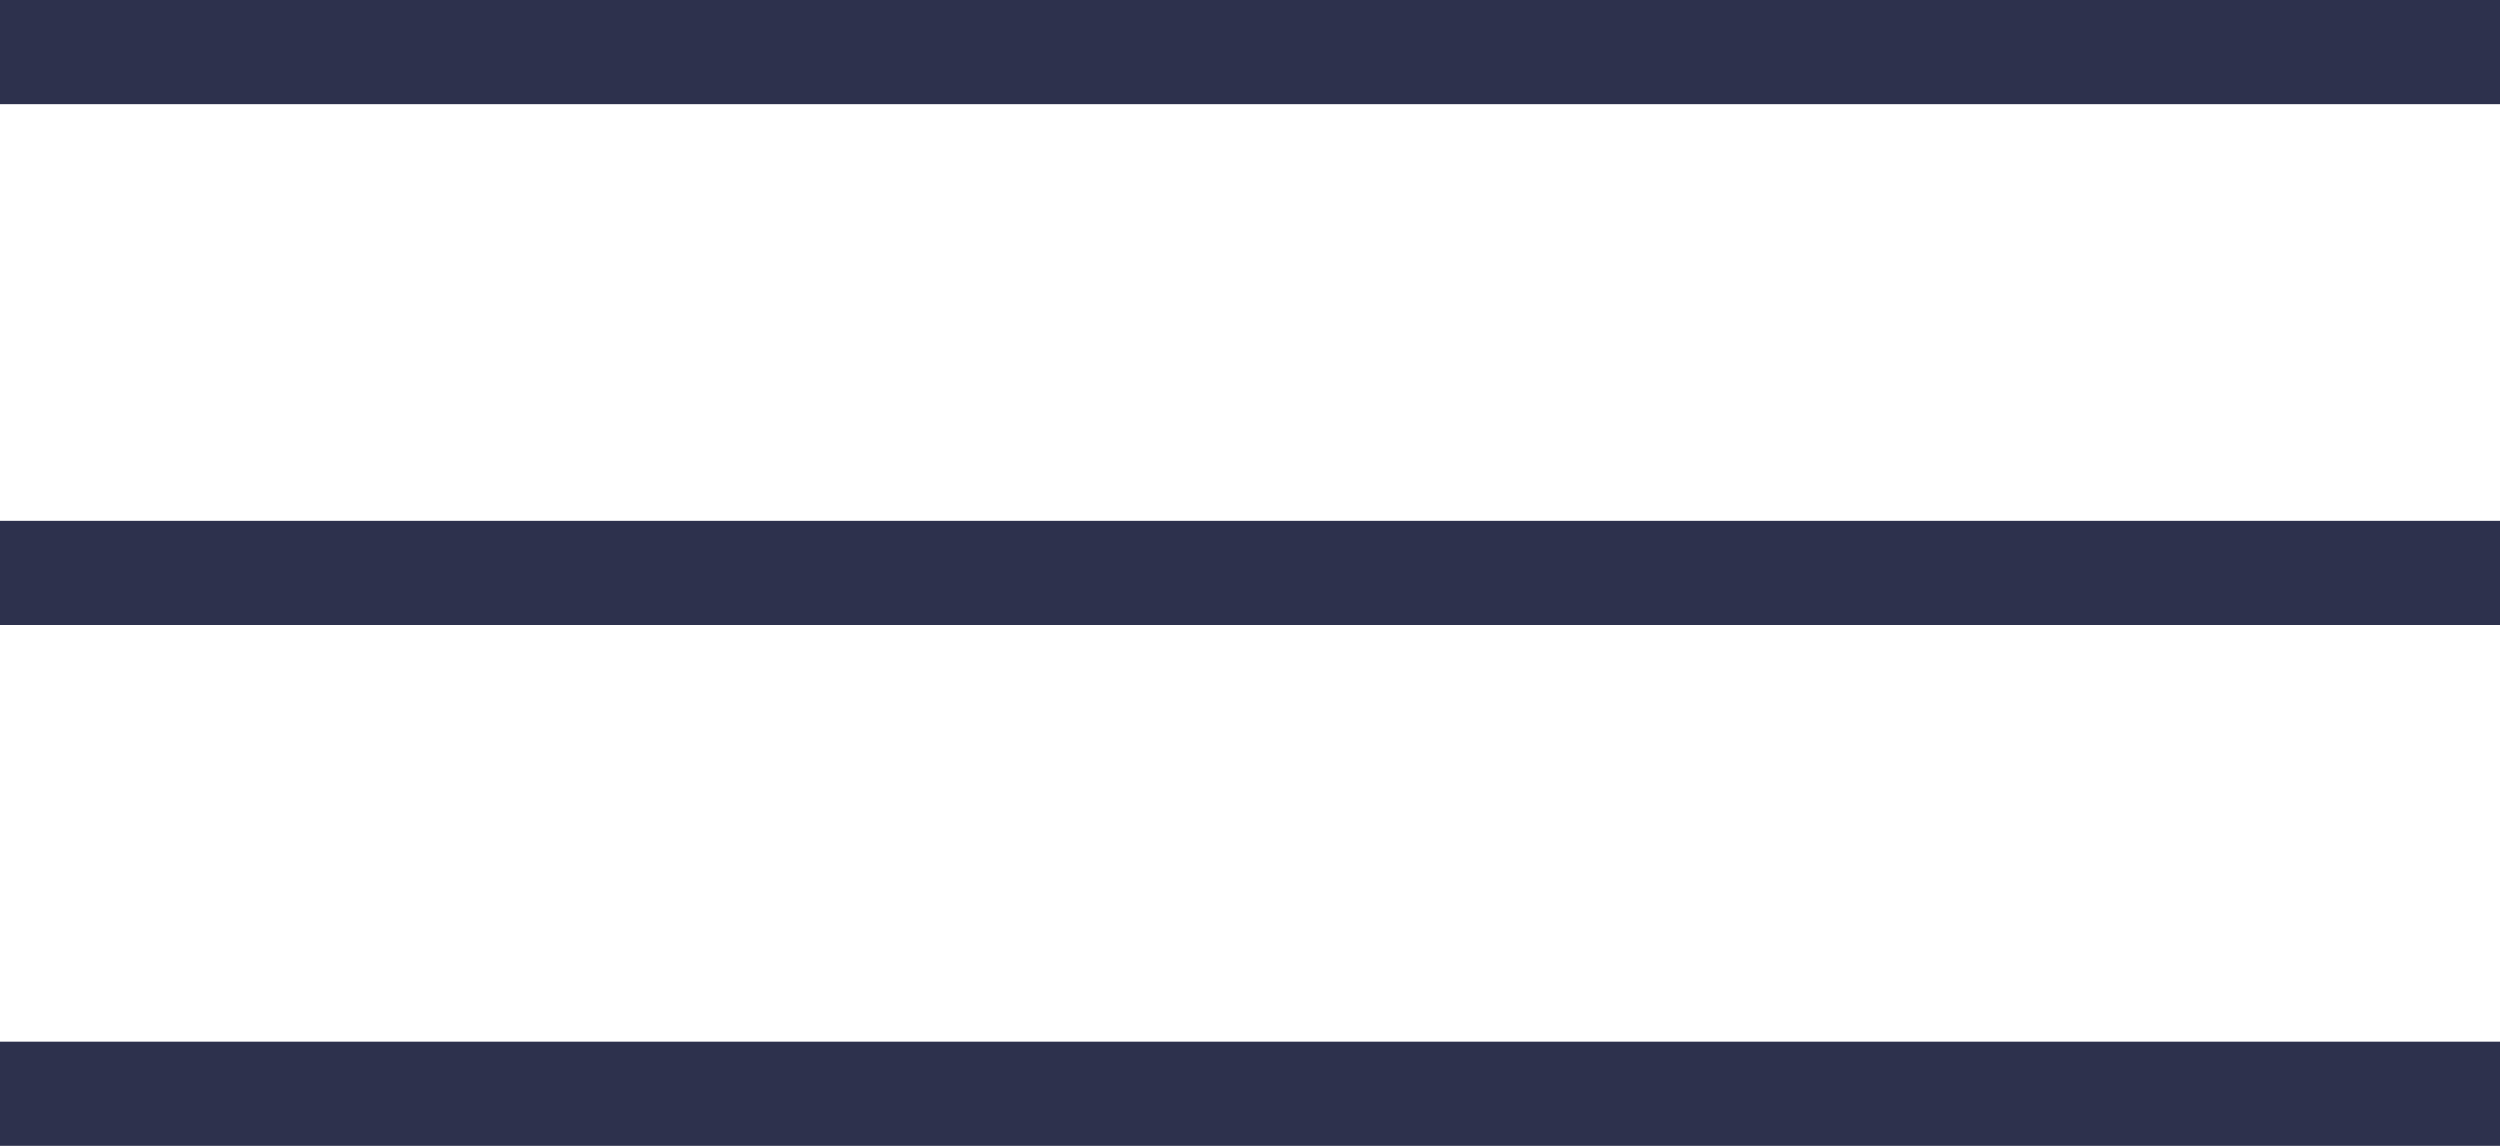
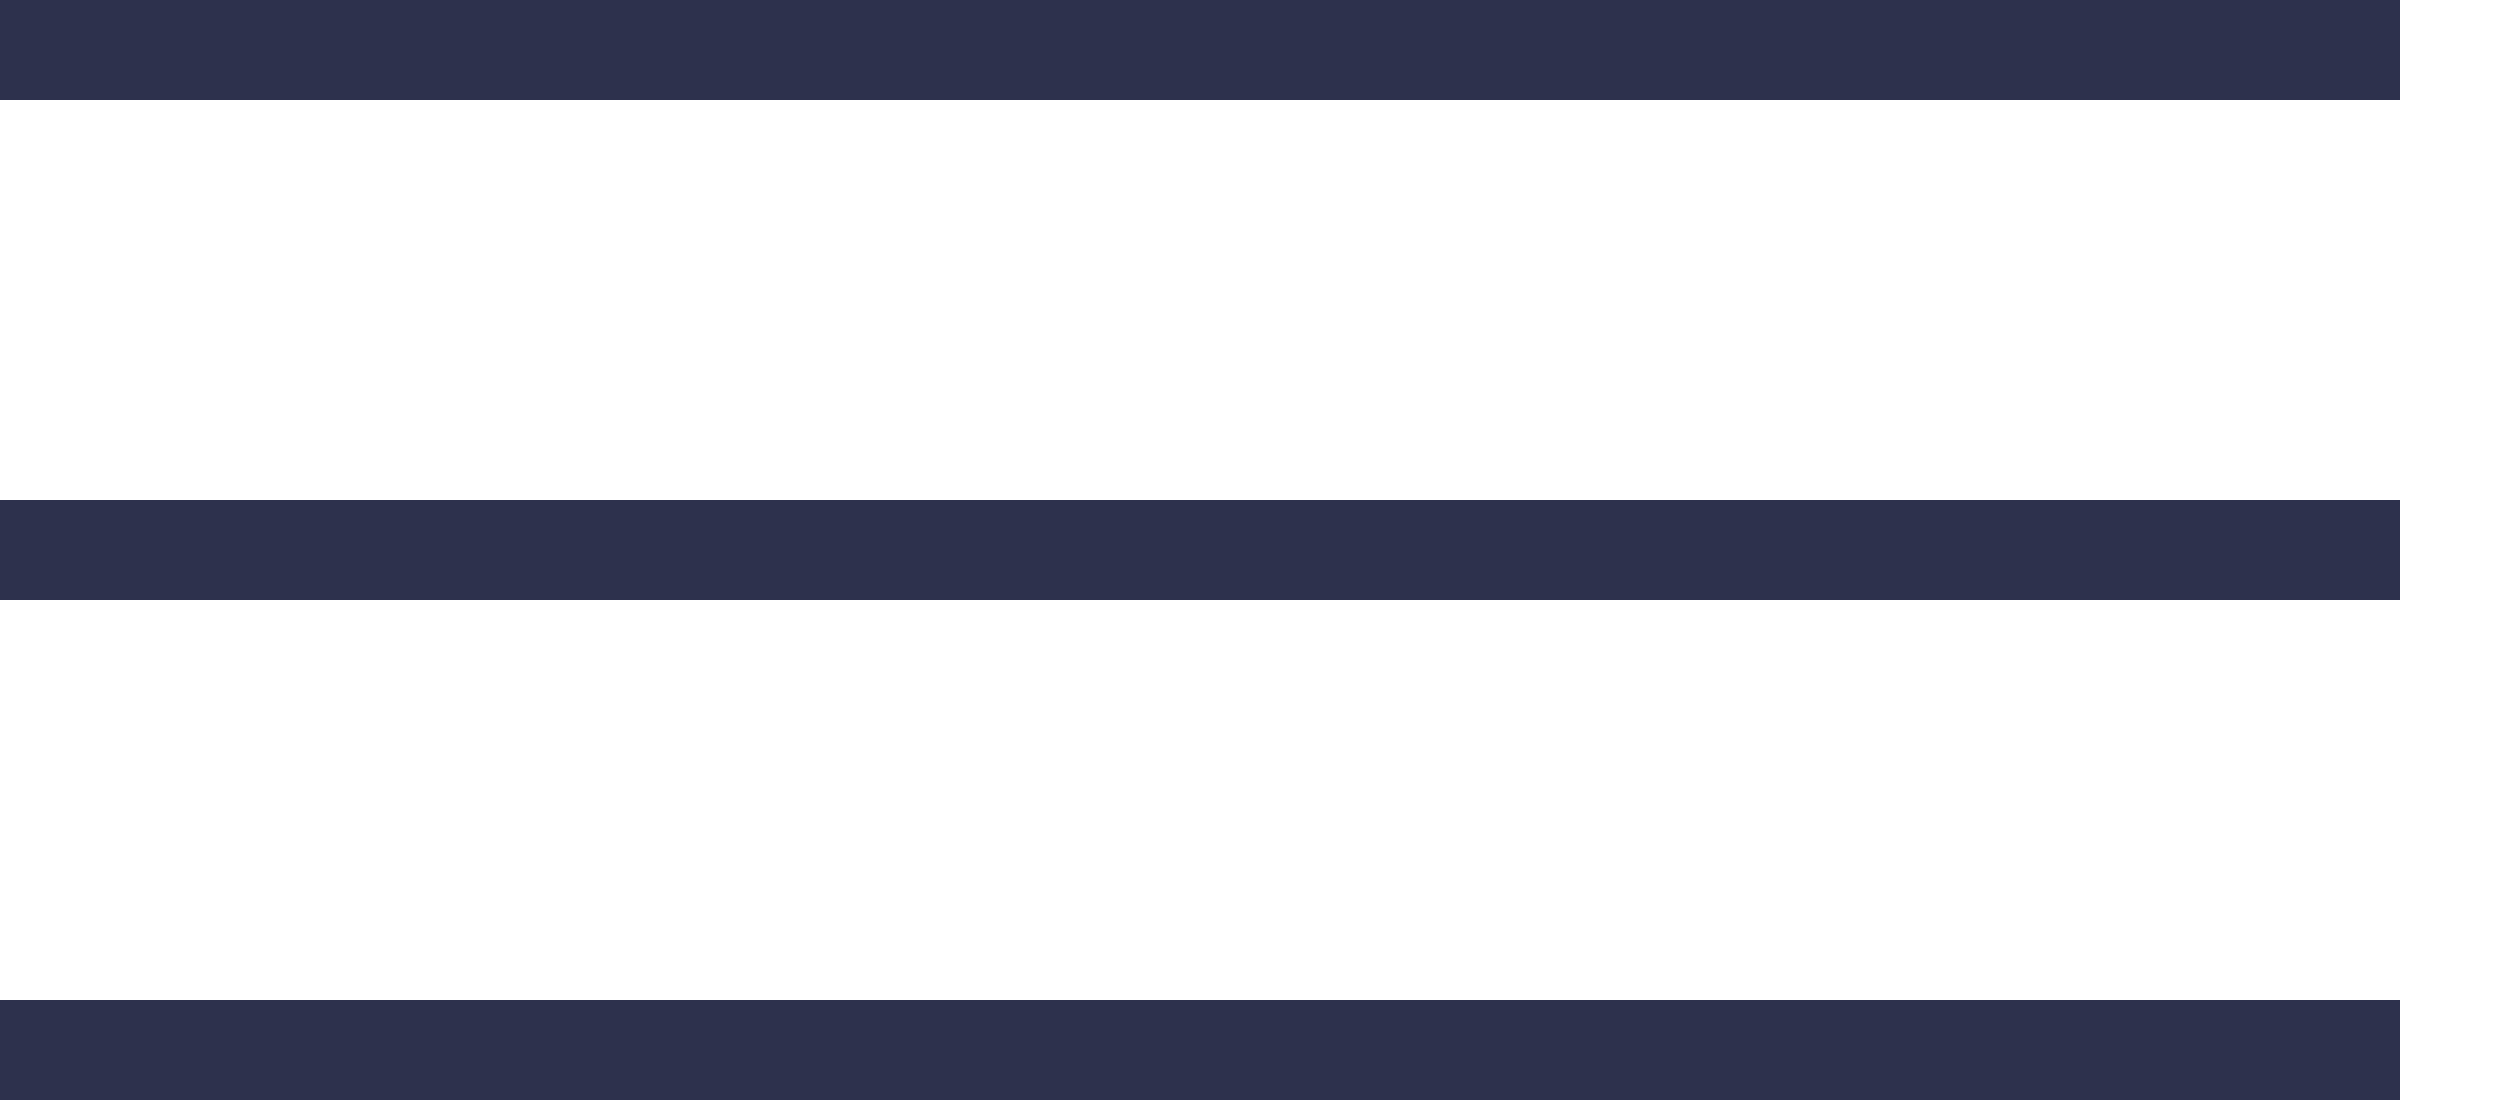
- <svg xmlns="http://www.w3.org/2000/svg" width="24" height="11">
+ <svg xmlns="http://www.w3.org/2000/svg" width="25" height="11">
  <g fill="#2D314D" fill-rule="evenodd">
    <path d="M0 0h24v1H0zM0 5h24v1H0zM0 10h24v1H0z" />
  </g>
</svg>
